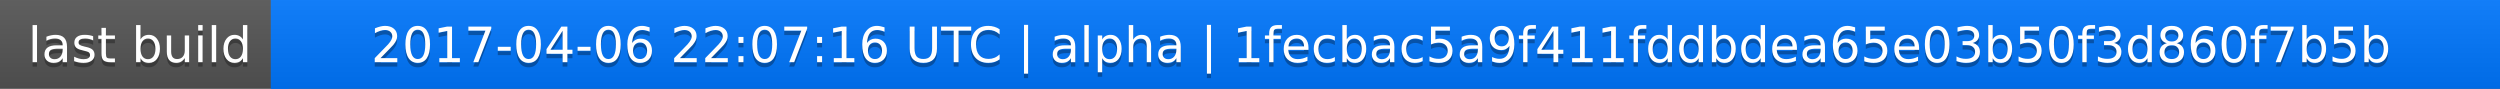
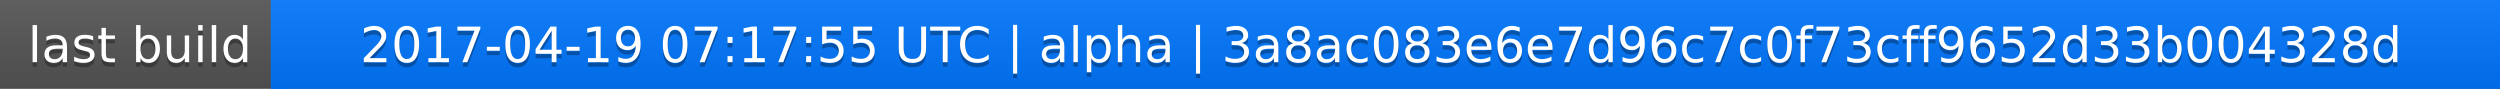
<svg xmlns="http://www.w3.org/2000/svg" width="563" height="20">
  <linearGradient id="a" x2="0" y2="100%">
    <stop offset="0" stop-color="#bbb" stop-opacity=".1" />
    <stop offset="1" stop-opacity=".1" />
  </linearGradient>
  <rect rx="0" width="563" height="20" fill="#555" />
  <rect rx="0" x="61" width="502" height="20" fill="#07f" />
  <path fill="#07f" d="M61 0h4v20h-4z" />
  <rect rx="0" width="563" height="20" fill="url(#a)" />
  <g fill="#fff" text-anchor="middle" font-family="DejaVu Sans,Verdana,Geneva,sans-serif" font-size="11">
    <text x="31.5" y="15" fill="#010101" fill-opacity=".3">last build</text>
    <text x="31.5" y="14">last build</text>
-     <text x="311" y="15" fill="#010101" fill-opacity=".3">2017-04-06 22:07:16 UTC | alpha | 1fecbac5a9f411fddbdea65e03b50f3d860f7b5b</text>
-     <text x="311" y="14">2017-04-06 22:07:16 UTC | alpha | 1fecbac5a9f411fddbdea65e03b50f3d860f7b5b</text>
+     <text x="311" y="15" fill="#010101" fill-opacity=".3">2017-04-19 07:17:55 UTC | alpha | 3a8ac083e6e7d96c7c0f73cff9652d33b004328d</text>
+     <text x="311" y="14">2017-04-19 07:17:55 UTC | alpha | 3a8ac083e6e7d96c7c0f73cff9652d33b004328d</text>
  </g>
</svg>
